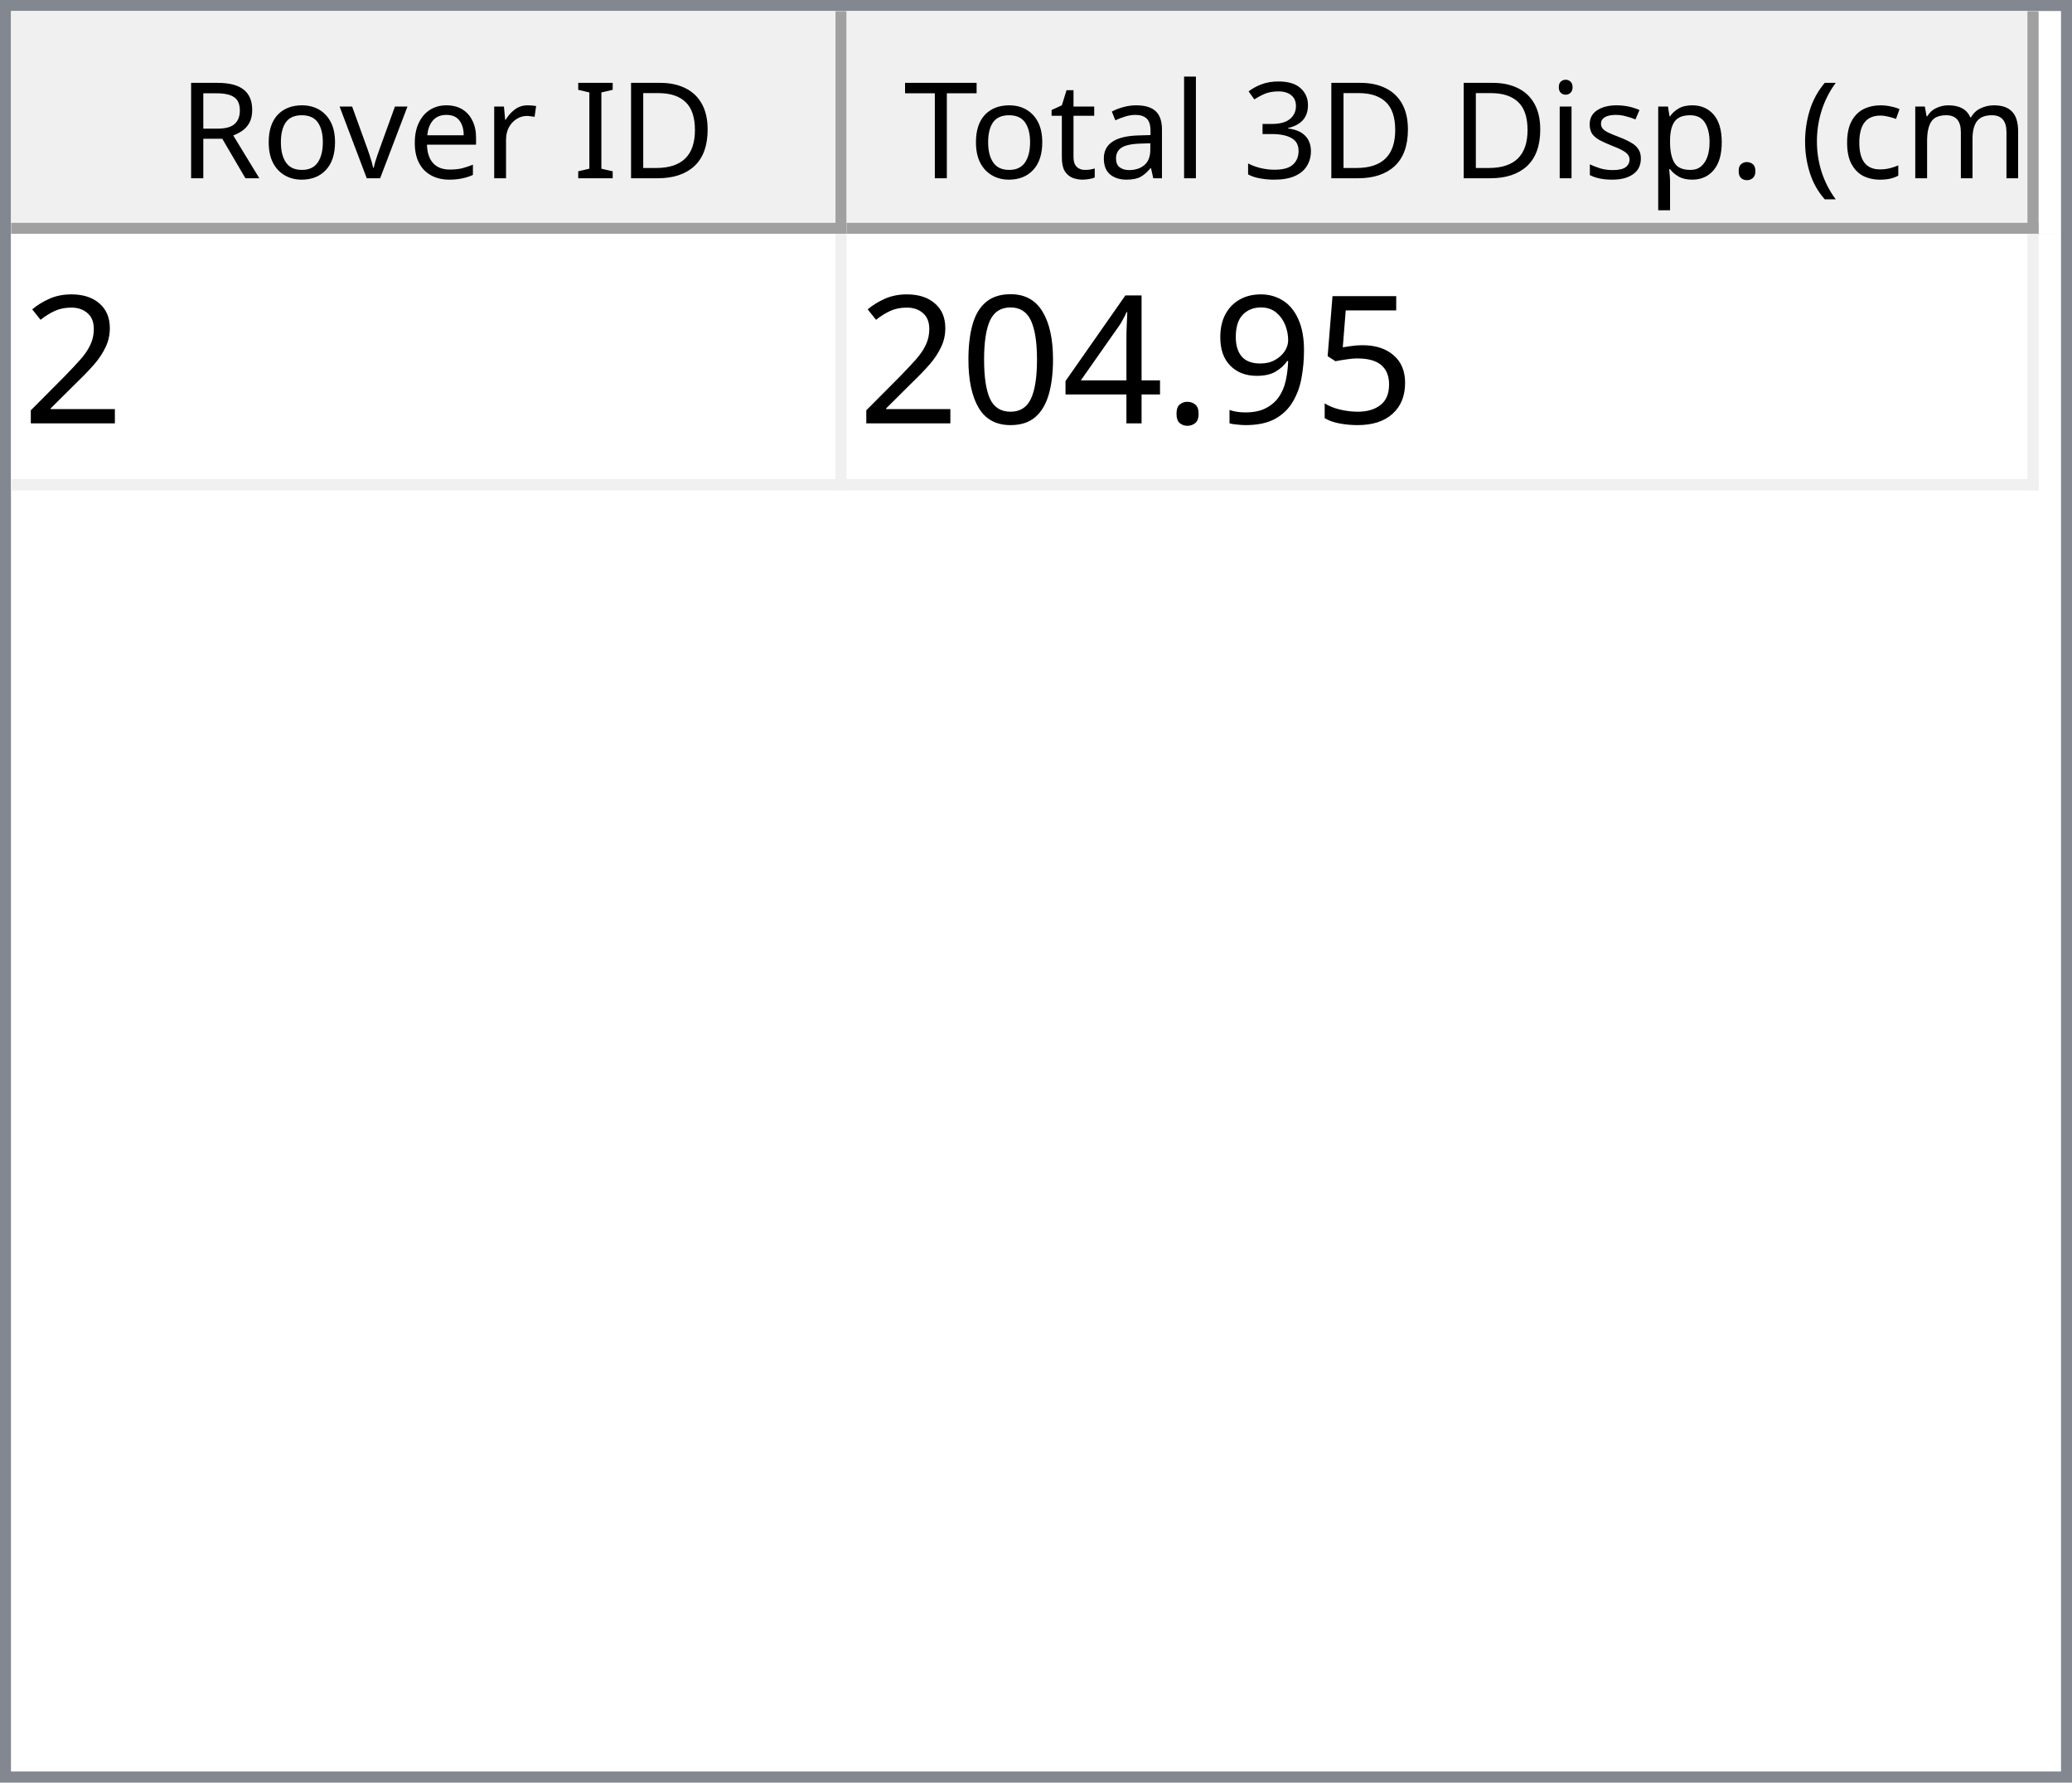
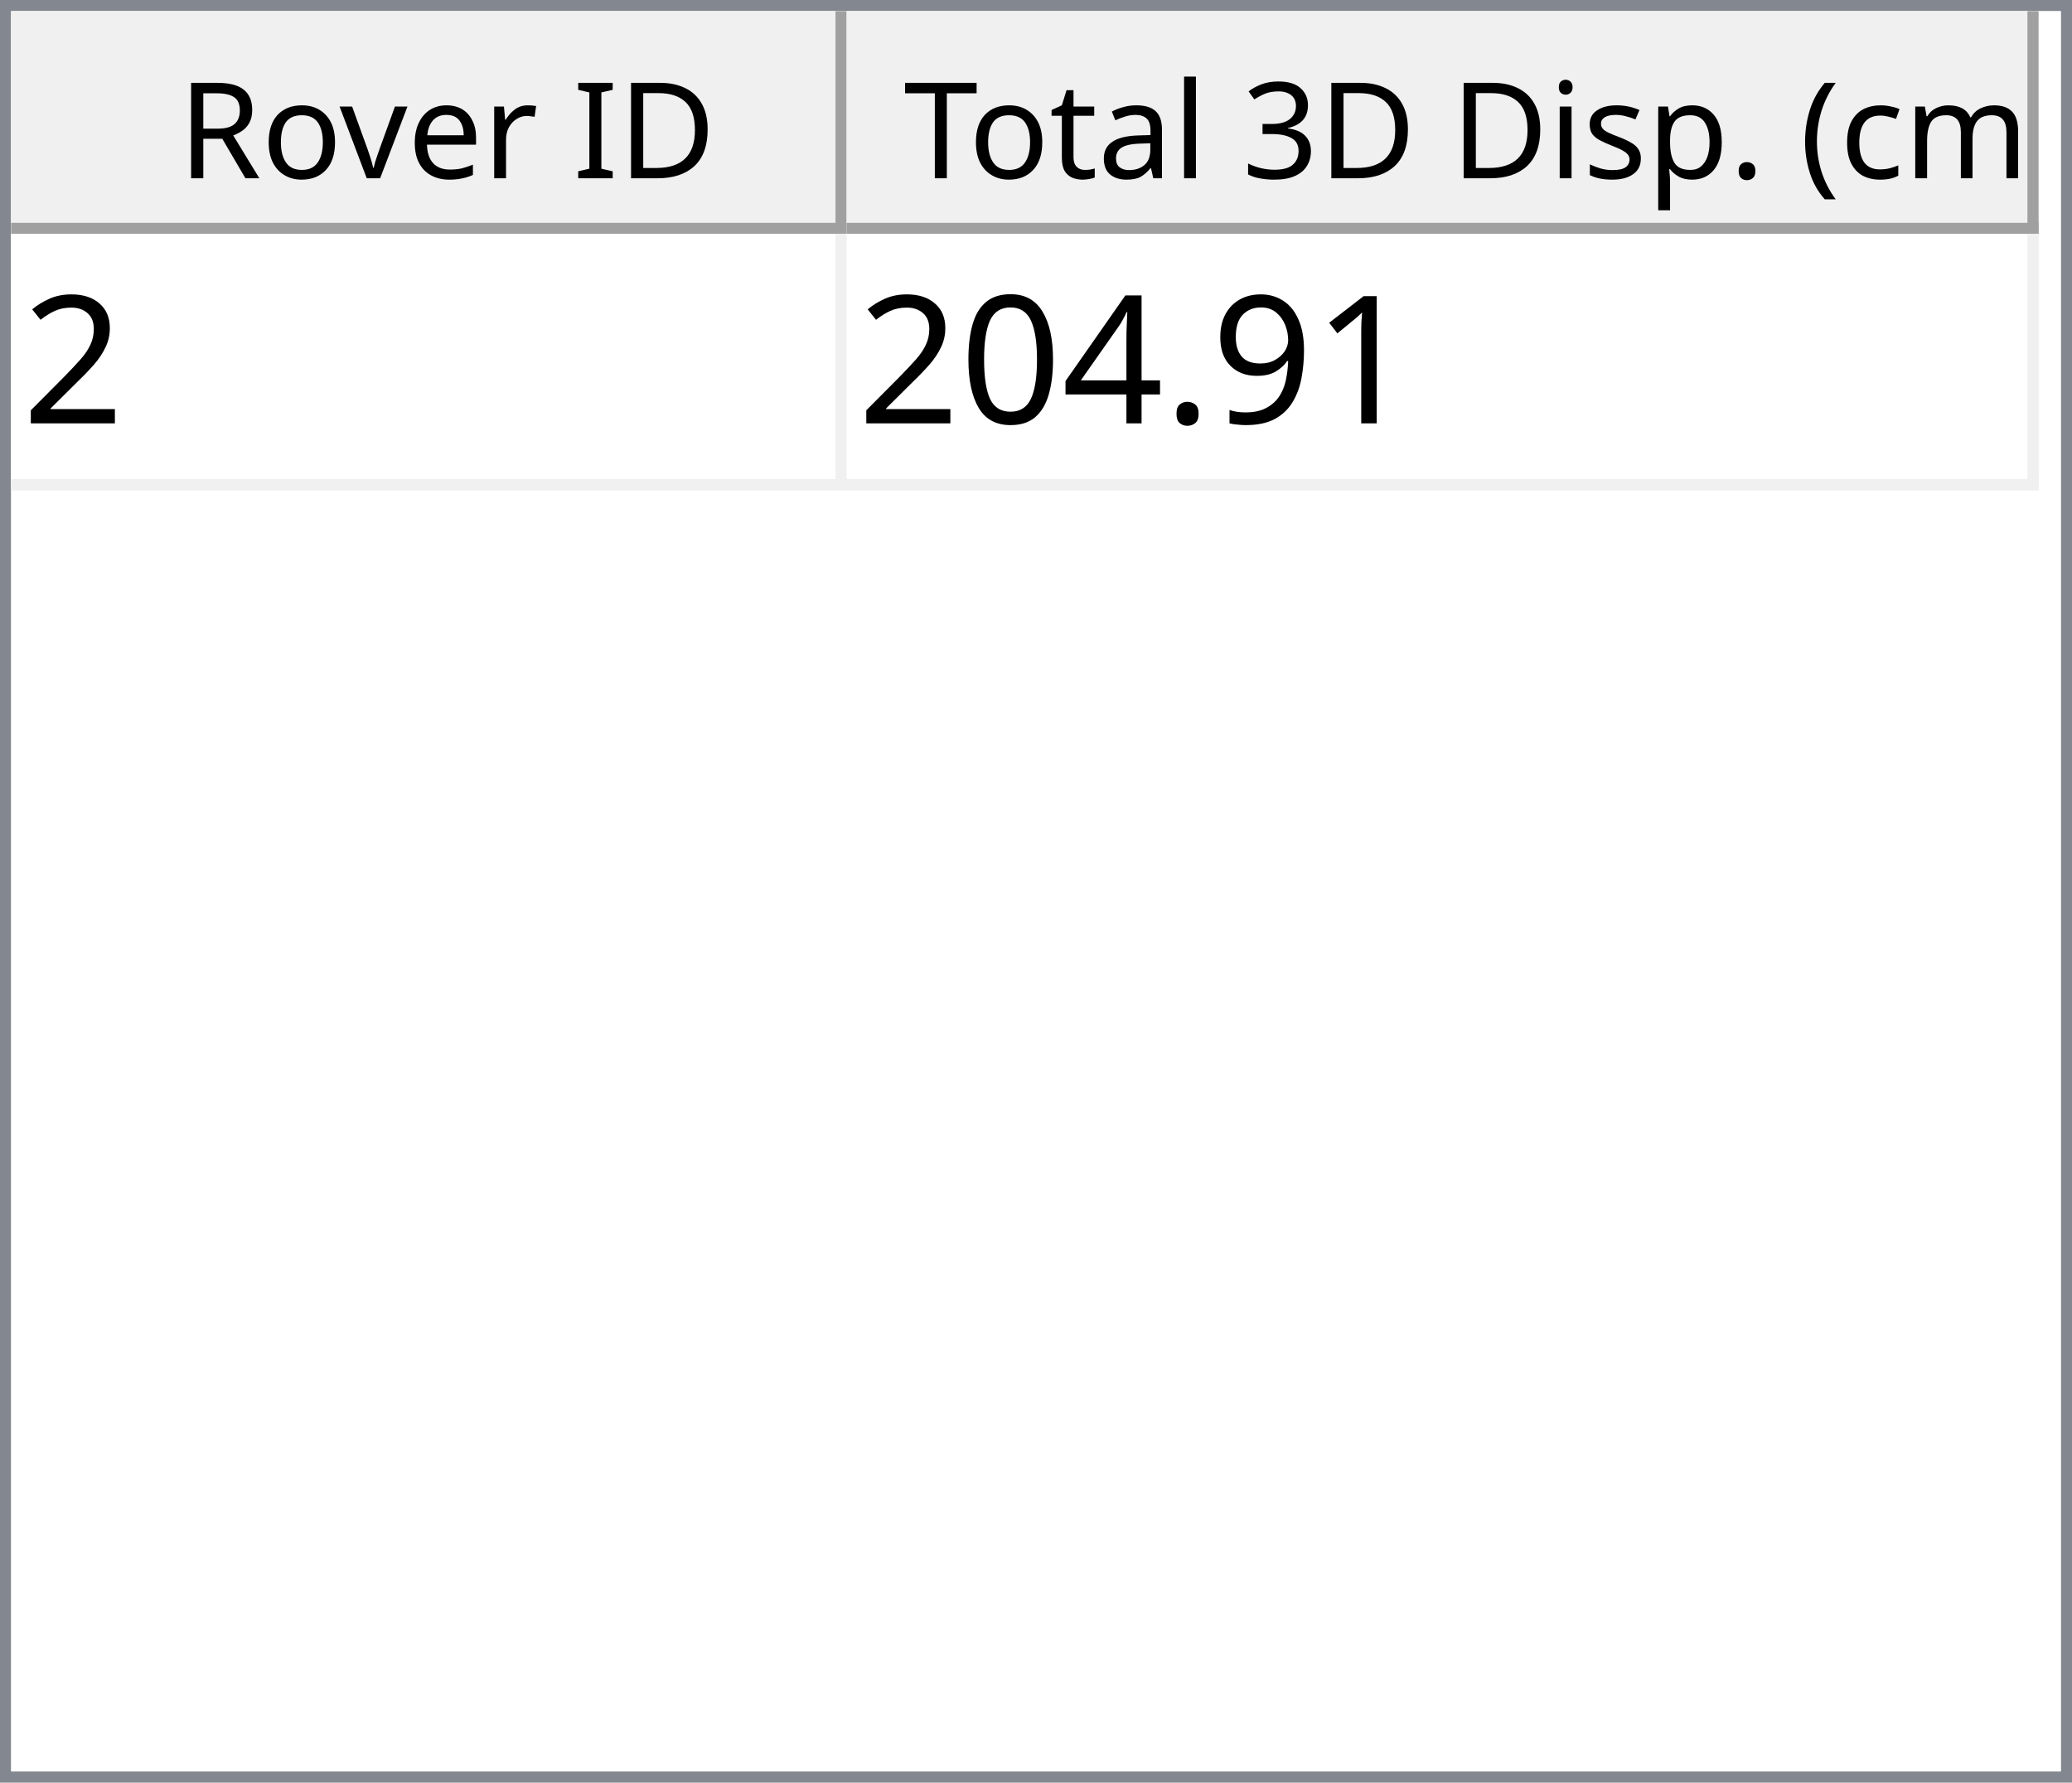
<svg xmlns="http://www.w3.org/2000/svg" style="fill-opacity:1; color-rendering:auto; color-interpolation:auto; text-rendering:auto; stroke:black; stroke-linecap:square; stroke-miterlimit:10; shape-rendering:auto; stroke-opacity:1; fill:black; stroke-dasharray:none; font-weight:normal; stroke-width:1; font-family:'Dialog'; font-style:normal; stroke-linejoin:miter; font-size:12px; stroke-dashoffset:0; image-rendering:auto;" width="186" height="160">
  <defs id="genericDefs" />
  <g>
    <defs id="defs1">
      <clipPath clipPathUnits="userSpaceOnUse" id="clipPath1">
        <path d="M0 0 L186 0 L186 160 L0 160 L0 0 Z" />
      </clipPath>
      <clipPath clipPathUnits="userSpaceOnUse" id="clipPath2">
        <path d="M0 0 L0 160 L186 160 L186 0 Z" />
      </clipPath>
      <clipPath clipPathUnits="userSpaceOnUse" id="clipPath3">
        <path d="M0 0 L0 20 L184 20 L184 0 Z" />
      </clipPath>
      <clipPath clipPathUnits="userSpaceOnUse" id="clipPath4">
        <path d="M0 0 L0 20 L75 20 L75 0 Z" />
      </clipPath>
      <clipPath clipPathUnits="userSpaceOnUse" id="clipPath5">
        <path d="M1 1 L1 19 L74 19 L74 1 Z" />
      </clipPath>
      <clipPath clipPathUnits="userSpaceOnUse" id="clipPath6">
        <path d="M0 0 L0 18 L73 18 L73 0 Z" />
      </clipPath>
      <clipPath clipPathUnits="userSpaceOnUse" id="clipPath7">
        <path d="M-0.5 -0.5 L-0.5 19.5 L74.5 19.5 L74.5 -0.5 Z" />
      </clipPath>
      <clipPath clipPathUnits="userSpaceOnUse" id="clipPath8">
        <path d="M0 0 L0 20 L107 20 L107 0 Z" />
      </clipPath>
      <clipPath clipPathUnits="userSpaceOnUse" id="clipPath9">
        <path d="M1 1 L1 19 L106 19 L106 1 Z" />
      </clipPath>
      <clipPath clipPathUnits="userSpaceOnUse" id="clipPath10">
        <path d="M0 0 L0 18 L105 18 L105 0 Z" />
      </clipPath>
      <clipPath clipPathUnits="userSpaceOnUse" id="clipPath11">
        <path d="M-0.5 -0.5 L-0.5 19.5 L106.5 19.5 L106.5 -0.5 Z" />
      </clipPath>
      <clipPath clipPathUnits="userSpaceOnUse" id="clipPath12">
        <path d="M0 0 L0 138 L184 138 L184 0 Z" />
      </clipPath>
      <clipPath clipPathUnits="userSpaceOnUse" id="clipPath13">
        <path d="M0 0 L0 23 L182 23 L182 0 Z" />
      </clipPath>
      <clipPath clipPathUnits="userSpaceOnUse" id="clipPath14">
        <path d="M-0.5 -0.5 L-0.5 22.5 L181.5 22.5 L181.5 -0.5 Z" />
      </clipPath>
      <clipPath clipPathUnits="userSpaceOnUse" id="clipPath15">
        <path d="M0 0 L0 22 L74 22 L74 0 Z" />
      </clipPath>
      <clipPath clipPathUnits="userSpaceOnUse" id="clipPath16">
        <path d="M0 0 L0 22 L106 22 L106 0 Z" />
      </clipPath>
      <font horiz-adv-x="64.551" id="font1">
        <font-face ascent="107.91" descent="25.098" units-per-em="100" style="font-style:normal; font-family:Segoe UI; font-weight:normal;" />
        <missing-glyph horiz-adv-x="64.551" d="M8.109 0 L8.109 68.266 L56.453 68.266 L56.453 0 L8.109 0 ZM15.328 7.234 L49.219 7.234 L49.219 61.031 L15.328 61.031 L15.328 7.234 Z" />
        <glyph unicode="D" horiz-adv-x="70.117" d="M9.188 0 L9.188 70.016 L28.516 70.016 Q65.531 70.016 65.531 35.891 Q65.531 19.672 55.25 9.836 Q44.969 0 27.734 0 L9.188 0 ZM17.391 62.594 L17.391 7.422 L27.828 7.422 Q41.609 7.422 49.273 14.797 Q56.938 22.172 56.938 35.688 Q56.938 62.594 28.328 62.594 L17.391 62.594 Z" />
        <glyph unicode="I" horiz-adv-x="26.611" d="M17.391 0 L9.188 0 L9.188 70.016 L17.391 70.016 L17.391 0 Z" />
        <glyph unicode=" " horiz-adv-x="27.393" d="" />
        <glyph unicode="r" horiz-adv-x="34.766" d="M34.188 41.891 Q32.078 43.5 28.125 43.5 Q23 43.5 19.555 38.672 Q16.109 33.844 16.109 25.484 L16.109 0 L8.109 0 L8.109 50 L16.109 50 L16.109 39.703 L16.312 39.703 Q18.016 44.969 21.531 47.922 Q25.047 50.875 29.391 50.875 Q32.516 50.875 34.188 50.203 L34.188 41.891 Z" />
        <glyph unicode="e" horiz-adv-x="52.295" d="M48.297 23 L12.984 23 Q13.188 14.656 17.484 10.109 Q21.781 5.562 29.297 5.562 Q37.75 5.562 44.828 11.141 L44.828 3.609 Q38.234 -1.172 27.391 -1.172 Q16.797 -1.172 10.742 5.641 Q4.688 12.453 4.688 24.812 Q4.688 36.469 11.305 43.82 Q17.922 51.172 27.734 51.172 Q37.547 51.172 42.922 44.828 Q48.297 38.484 48.297 27.203 L48.297 23 ZM40.094 29.781 Q40.047 36.719 36.75 40.578 Q33.453 44.438 27.594 44.438 Q21.922 44.438 17.969 40.383 Q14.016 36.328 13.094 29.781 L40.094 29.781 Z" />
        <glyph unicode="v" horiz-adv-x="47.9" d="M47.406 50 L27.484 0 L19.625 0 L0.688 50 L9.469 50 L22.172 13.672 Q23.578 9.672 23.922 6.688 L24.125 6.688 Q24.609 10.453 25.688 13.484 L38.969 50 L47.406 50 Z" />
        <glyph unicode="o" horiz-adv-x="58.594" d="M29 -1.172 Q17.922 -1.172 11.305 5.836 Q4.688 12.844 4.688 24.422 Q4.688 37.016 11.57 44.094 Q18.453 51.172 30.172 51.172 Q41.359 51.172 47.633 44.289 Q53.906 37.406 53.906 25.203 Q53.906 13.234 47.141 6.031 Q40.375 -1.172 29 -1.172 ZM29.594 44.438 Q21.875 44.438 17.383 39.188 Q12.891 33.938 12.891 24.703 Q12.891 15.828 17.43 10.695 Q21.969 5.562 29.594 5.562 Q37.359 5.562 41.531 10.594 Q45.703 15.625 45.703 24.906 Q45.703 34.281 41.531 39.359 Q37.359 44.438 29.594 44.438 Z" />
        <glyph unicode="R" horiz-adv-x="59.814" d="M59.375 0 L49.609 0 L37.891 19.625 Q36.281 22.359 34.766 24.289 Q33.25 26.219 31.664 27.438 Q30.078 28.656 28.25 29.219 Q26.422 29.781 24.125 29.781 L17.391 29.781 L17.391 0 L9.188 0 L9.188 70.016 L30.078 70.016 Q34.672 70.016 38.555 68.867 Q42.438 67.719 45.289 65.375 Q48.141 63.031 49.758 59.547 Q51.375 56.062 51.375 51.375 Q51.375 47.703 50.273 44.656 Q49.172 41.609 47.148 39.211 Q45.125 36.812 42.266 35.133 Q39.406 33.453 35.844 32.516 L35.844 32.328 Q37.594 31.547 38.891 30.547 Q40.188 29.547 41.359 28.18 Q42.531 26.812 43.68 25.078 Q44.828 23.344 46.234 21.047 L59.375 0 ZM17.391 62.594 L17.391 37.203 L28.516 37.203 Q31.594 37.203 34.203 38.133 Q36.812 39.062 38.719 40.797 Q40.625 42.531 41.703 45.047 Q42.781 47.562 42.781 50.688 Q42.781 56.297 39.141 59.445 Q35.5 62.594 28.609 62.594 L17.391 62.594 Z" />
        <glyph unicode=")" horiz-adv-x="30.176" d="M8.297 -15.922 L1.172 -15.922 Q16.406 2.344 16.406 26.812 Q16.406 51.469 1.078 70.016 L8.297 70.016 Q23.531 52.156 23.531 26.703 Q23.531 1.375 8.297 -15.922 Z" />
        <glyph unicode="m" horiz-adv-x="86.133" d="M79.109 0 L71.094 0 L71.094 28.719 Q71.094 37.016 68.531 40.727 Q65.969 44.438 59.906 44.438 Q54.781 44.438 51.195 39.75 Q47.609 35.062 47.609 28.516 L47.609 0 L39.594 0 L39.594 29.688 Q39.594 44.438 28.219 44.438 Q22.953 44.438 19.531 40.016 Q16.109 35.594 16.109 28.516 L16.109 0 L8.109 0 L8.109 50 L16.109 50 L16.109 42.094 L16.312 42.094 Q21.625 51.172 31.844 51.172 Q36.969 51.172 40.773 48.312 Q44.578 45.453 46 40.828 Q51.562 51.172 62.594 51.172 Q79.109 51.172 79.109 30.812 L79.109 0 Z" />
        <glyph unicode="c" horiz-adv-x="46.191" d="M42.188 2.297 Q36.422 -1.172 28.516 -1.172 Q17.828 -1.172 11.258 5.789 Q4.688 12.75 4.688 23.828 Q4.688 36.188 11.766 43.68 Q18.844 51.172 30.672 51.172 Q37.25 51.172 42.281 48.734 L42.281 40.531 Q36.719 44.438 30.375 44.438 Q22.703 44.438 17.797 38.945 Q12.891 33.453 12.891 24.516 Q12.891 15.719 17.508 10.641 Q22.125 5.562 29.891 5.562 Q36.422 5.562 42.188 9.906 L42.188 2.297 Z" />
        <glyph unicode="(" horiz-adv-x="30.176" d="M29.109 -15.922 L21.969 -15.922 Q6.844 1.375 6.844 26.703 Q6.844 52.156 21.969 70.016 L29.203 70.016 Q13.875 51.469 13.875 26.812 Q13.875 2.344 29.109 -15.922 Z" />
        <glyph unicode="." horiz-adv-x="21.68" d="M10.891 -1.078 Q8.641 -1.078 7.055 0.539 Q5.469 2.156 5.469 4.391 Q5.469 6.641 7.055 8.273 Q8.641 9.906 10.891 9.906 Q13.188 9.906 14.797 8.273 Q16.406 6.641 16.406 4.391 Q16.406 2.156 14.797 0.539 Q13.188 -1.078 10.891 -1.078 Z" />
        <glyph unicode="p" horiz-adv-x="58.789" d="M16.312 7.234 L16.109 7.234 L16.109 -23 L8.109 -23 L8.109 50 L16.109 50 L16.109 41.219 L16.312 41.219 Q22.219 51.172 33.594 51.172 Q43.266 51.172 48.688 44.461 Q54.109 37.75 54.109 26.469 Q54.109 13.922 48 6.375 Q41.891 -1.172 31.297 -1.172 Q21.578 -1.172 16.312 7.234 ZM16.109 27.391 L16.109 20.406 Q16.109 14.203 20.141 9.883 Q24.172 5.562 30.375 5.562 Q37.641 5.562 41.773 11.133 Q45.906 16.703 45.906 26.609 Q45.906 34.969 42.047 39.703 Q38.188 44.438 31.594 44.438 Q24.609 44.438 20.359 39.578 Q16.109 34.719 16.109 27.391 Z" />
        <glyph unicode="s" horiz-adv-x="42.432" d="M5.078 1.812 L5.078 10.406 Q11.625 5.562 19.484 5.562 Q30.031 5.562 30.031 12.594 Q30.031 14.594 29.125 15.992 Q28.219 17.391 26.68 18.461 Q25.141 19.531 23.07 20.383 Q21 21.234 18.609 22.172 Q15.281 23.484 12.766 24.828 Q10.25 26.172 8.57 27.859 Q6.891 29.547 6.031 31.695 Q5.172 33.844 5.172 36.719 Q5.172 40.234 6.789 42.945 Q8.406 45.656 11.086 47.484 Q13.766 49.312 17.211 50.242 Q20.656 51.172 24.312 51.172 Q30.812 51.172 35.938 48.922 L35.938 40.828 Q30.422 44.438 23.25 44.438 Q21 44.438 19.195 43.922 Q17.391 43.406 16.094 42.477 Q14.797 41.547 14.086 40.258 Q13.375 38.969 13.375 37.406 Q13.375 35.453 14.086 34.133 Q14.797 32.812 16.164 31.789 Q17.531 30.766 19.484 29.938 Q21.438 29.109 23.922 28.125 Q27.25 26.859 29.883 25.516 Q32.516 24.172 34.375 22.484 Q36.234 20.797 37.234 18.602 Q38.234 16.406 38.234 13.375 Q38.234 9.672 36.602 6.938 Q34.969 4.203 32.234 2.398 Q29.5 0.594 25.93 -0.289 Q22.359 -1.172 18.453 -1.172 Q10.75 -1.172 5.078 1.812 Z" />
        <glyph unicode="i" horiz-adv-x="24.219" d="M12.203 62.703 Q10.062 62.703 8.547 64.164 Q7.031 65.625 7.031 67.875 Q7.031 70.125 8.547 71.609 Q10.062 73.094 12.203 73.094 Q14.406 73.094 15.945 71.609 Q17.484 70.125 17.484 67.875 Q17.484 65.719 15.945 64.211 Q14.406 62.703 12.203 62.703 ZM16.109 0 L8.109 0 L8.109 50 L16.109 50 L16.109 0 Z" />
        <glyph unicode="3" horiz-adv-x="53.906" d="M46.531 19.828 Q46.531 15.094 44.75 11.211 Q42.969 7.328 39.719 4.57 Q36.469 1.812 31.93 0.297 Q27.391 -1.219 21.922 -1.219 Q11.922 -1.219 6 2.594 L6 11.188 Q13.094 5.609 22.219 5.609 Q25.875 5.609 28.828 6.539 Q31.781 7.469 33.906 9.227 Q36.031 10.984 37.18 13.477 Q38.328 15.969 38.328 19.094 Q38.328 32.812 18.797 32.812 L12.984 32.812 L12.984 39.594 L18.5 39.594 Q35.797 39.594 35.797 52.484 Q35.797 64.406 22.609 64.406 Q15.188 64.406 8.688 59.422 L8.688 67.188 Q15.375 71.188 24.609 71.188 Q29 71.188 32.57 69.969 Q36.141 68.75 38.68 66.555 Q41.219 64.359 42.609 61.281 Q44 58.203 44 54.5 Q44 40.672 30.031 36.719 L30.031 36.531 Q33.594 36.141 36.625 34.797 Q39.656 33.453 41.852 31.305 Q44.047 29.156 45.289 26.25 Q46.531 23.344 46.531 19.828 Z" />
        <glyph unicode="l" horiz-adv-x="24.219" d="M16.109 0 L8.109 0 L8.109 74.031 L16.109 74.031 L16.109 0 Z" />
        <glyph unicode="a" horiz-adv-x="50.879" d="M43.891 0 L35.891 0 L35.891 7.812 L35.688 7.812 Q30.469 -1.172 20.312 -1.172 Q12.844 -1.172 8.617 2.781 Q4.391 6.734 4.391 13.281 Q4.391 27.297 20.906 29.594 L35.891 31.688 Q35.891 44.438 25.594 44.438 Q16.547 44.438 9.281 38.281 L9.281 46.484 Q16.656 51.172 26.266 51.172 Q43.891 51.172 43.891 32.516 L43.891 0 ZM35.891 25.297 L23.828 23.641 Q18.266 22.859 15.43 20.875 Q12.594 18.891 12.594 13.875 Q12.594 10.203 15.211 7.883 Q17.828 5.562 22.172 5.562 Q28.125 5.562 32.008 9.742 Q35.891 13.922 35.891 20.312 L35.891 25.297 Z" />
        <glyph unicode="t" horiz-adv-x="33.887" d="M31.297 0.484 Q28.469 -1.078 23.828 -1.078 Q10.688 -1.078 10.688 13.578 L10.688 43.172 L2.094 43.172 L2.094 50 L10.688 50 L10.688 62.203 L18.703 64.797 L18.703 50 L31.297 50 L31.297 43.172 L18.703 43.172 L18.703 14.984 Q18.703 9.969 20.414 7.82 Q22.125 5.672 26.078 5.672 Q29.109 5.672 31.297 7.328 L31.297 0.484 Z" />
        <glyph unicode="T" horiz-adv-x="52.393" d="M50.594 62.594 L30.375 62.594 L30.375 0 L22.172 0 L22.172 62.594 L2 62.594 L2 70.016 L50.594 70.016 L50.594 62.594 Z" />
      </font>
      <font horiz-adv-x="75.0" id="font2">
        <font-face ascent="100.537" descent="21.973" units-per-em="100" style="font-style:normal; font-family:sans-serif; font-weight:normal;" />
        <missing-glyph horiz-adv-x="75.0" d="M12.5 0 L12.5 62.5 L62.5 62.5 L62.5 0 L12.5 0 ZM14.062 1.562 L60.938 1.562 L60.938 60.938 L14.062 60.938 L14.062 1.562 Z" />
        <glyph unicode="2" horiz-adv-x="55.615" d="M50.344 8.453 L50.344 0 L3.031 0 Q2.938 3.172 4.047 6.109 Q5.859 10.938 9.836 15.625 Q13.812 20.312 21.344 26.469 Q33.016 36.031 37.117 41.625 Q41.219 47.219 41.219 52.203 Q41.219 57.422 37.477 61.008 Q33.734 64.594 27.734 64.594 Q21.391 64.594 17.578 60.789 Q13.766 56.984 13.719 50.25 L4.688 51.172 Q5.609 61.281 11.664 66.578 Q17.719 71.875 27.938 71.875 Q38.234 71.875 44.242 66.164 Q50.25 60.453 50.25 52 Q50.25 47.703 48.492 43.555 Q46.734 39.406 42.656 34.812 Q38.578 30.219 29.109 22.219 Q21.188 15.578 18.945 13.211 Q16.703 10.844 15.234 8.453 L50.344 8.453 Z" />
-         <glyph unicode="5" horiz-adv-x="55.615" d="M4.156 18.75 L13.375 19.531 Q14.406 12.797 18.141 9.398 Q21.875 6 27.156 6 Q33.5 6 37.891 10.789 Q42.281 15.578 42.281 23.484 Q42.281 31 38.062 35.352 Q33.844 39.703 27 39.703 Q22.75 39.703 19.336 37.773 Q15.922 35.844 13.969 32.766 L5.719 33.844 L12.641 70.609 L48.25 70.609 L48.25 62.203 L19.672 62.203 L15.828 42.969 Q22.266 47.469 29.344 47.469 Q38.719 47.469 45.164 40.969 Q51.609 34.469 51.609 24.266 Q51.609 14.547 45.953 7.469 Q39.062 -1.219 27.156 -1.219 Q17.391 -1.219 11.211 4.25 Q5.031 9.719 4.156 18.75 Z" />
+         <glyph unicode="1" horiz-adv-x="55.615" d="M37.25 0 L28.469 0 L28.469 56 Q25.297 52.984 20.141 49.953 Q14.984 46.922 10.891 45.406 L10.891 53.906 Q18.266 57.375 23.781 62.305 Q29.297 67.234 31.594 71.875 L37.25 71.875 L37.25 0 Z" />
        <glyph unicode="9" horiz-adv-x="55.615" d="M5.469 16.547 L13.922 17.328 Q14.984 11.375 18.016 8.688 Q21.047 6 25.781 6 Q29.828 6 32.883 7.859 Q35.938 9.719 37.891 12.82 Q39.844 15.922 41.164 21.195 Q42.484 26.469 42.484 31.938 Q42.484 32.516 42.438 33.688 Q39.797 29.5 35.234 26.883 Q30.672 24.266 25.344 24.266 Q16.453 24.266 10.305 30.711 Q4.156 37.156 4.156 47.703 Q4.156 58.594 10.578 65.234 Q17 71.875 26.656 71.875 Q33.641 71.875 39.43 68.117 Q45.219 64.359 48.219 57.398 Q51.219 50.438 51.219 37.25 Q51.219 23.531 48.242 15.406 Q45.266 7.281 39.383 3.031 Q33.5 -1.219 25.594 -1.219 Q17.188 -1.219 11.867 3.445 Q6.547 8.109 5.469 16.547 ZM41.453 48.141 Q41.453 55.719 37.43 60.156 Q33.406 64.594 27.734 64.594 Q21.875 64.594 17.531 59.812 Q13.188 55.031 13.188 47.406 Q13.188 40.578 17.312 36.305 Q21.438 32.031 27.484 32.031 Q33.594 32.031 37.523 36.305 Q41.453 40.578 41.453 48.141 Z" />
        <glyph unicode="." horiz-adv-x="27.783" d="M9.078 0 L9.078 10.016 L19.094 10.016 L19.094 0 L9.078 0 Z" />
        <glyph unicode="4" horiz-adv-x="55.615" d="M32.328 0 L32.328 17.141 L1.266 17.141 L1.266 25.203 L33.938 71.578 L41.109 71.578 L41.109 25.203 L50.781 25.203 L50.781 17.141 L41.109 17.141 L41.109 0 L32.328 0 ZM32.328 25.203 L32.328 57.469 L9.906 25.203 L32.328 25.203 Z" />
        <glyph unicode="0" horiz-adv-x="55.615" d="M4.156 35.297 Q4.156 48 6.766 55.742 Q9.375 63.484 14.523 67.68 Q19.672 71.875 27.484 71.875 Q33.25 71.875 37.594 69.555 Q41.938 67.234 44.773 62.867 Q47.609 58.5 49.219 52.227 Q50.828 45.953 50.828 35.297 Q50.828 22.703 48.242 14.969 Q45.656 7.234 40.508 3.008 Q35.359 -1.219 27.484 -1.219 Q17.141 -1.219 11.234 6.203 Q4.156 15.141 4.156 35.297 ZM13.188 35.297 Q13.188 17.672 17.312 11.836 Q21.438 6 27.484 6 Q33.547 6 37.672 11.859 Q41.797 17.719 41.797 35.297 Q41.797 52.984 37.672 58.789 Q33.547 64.594 27.391 64.594 Q21.344 64.594 17.719 59.469 Q13.188 52.938 13.188 35.297 Z" />
      </font>
    </defs>
    <g style="fill:white; stroke:white;">
      <rect x="0" y="0" width="186" style="clip-path:url(#clipPath1); stroke:none;" height="160" />
    </g>
    <g style="fill:white; text-rendering:optimizeSpeed; color-rendering:optimizeSpeed; image-rendering:optimizeSpeed; shape-rendering:crispEdges; stroke:white; color-interpolation:sRGB;">
      <rect x="0" width="186" height="160" y="0" style="stroke:none;" />
      <path style="stroke:none;" d="M0 160 L186 160 L186 0 L0 0 Z" />
    </g>
    <g style="fill:rgb(240,240,240); font-family:'Segoe UI'; stroke:rgb(240,240,240);">
      <rect x="0" y="0" width="186" style="clip-path:url(#clipPath2); stroke:none;" height="160" />
    </g>
    <g style="fill:rgb(130,135,144); font-family:'Segoe UI'; stroke:rgb(130,135,144);">
      <path d="M0 0 L186 0 L186 160 L0 160 L0 0 ZM1 1 L185 1 L185 159 L1 159 L1 1 Z" style="fill-rule:evenodd; clip-path:url(#clipPath2); stroke:none;" />
    </g>
    <g style="fill:white; font-family:'Segoe UI'; stroke:white;" transform="translate(1,1)">
      <rect x="0" y="0" width="184" style="clip-path:url(#clipPath3); stroke:none;" height="20" />
    </g>
    <g style="fill:rgb(240,240,240); font-family:'Segoe UI'; stroke:rgb(240,240,240);" transform="translate(1,1)">
      <rect x="0" y="0" width="75" style="clip-path:url(#clipPath4); stroke:none;" height="20" />
    </g>
    <g style="font-family:'Segoe UI';" transform="translate(2,2)">
      <text x="14" xml:space="preserve" y="14" style="clip-path:url(#clipPath6); stroke:none;">Rover ID</text>
    </g>
    <g style="fill:rgb(160,160,160); font-family:'Segoe UI'; stroke:rgb(160,160,160); stroke-linejoin:bevel;" transform="translate(1.5,1.5)">
      <line x1="74" x2="74" y1="0" style="fill:none; clip-path:url(#clipPath7);" y2="19" />
    </g>
    <g style="fill:rgb(160,160,160); font-family:'Segoe UI'; stroke:rgb(160,160,160); stroke-linejoin:bevel;" transform="matrix(1,0,0,1,1,1) translate(0.5,0.5)">
      <line x1="0" x2="74" y1="19" style="fill:none; clip-path:url(#clipPath7);" y2="19" />
    </g>
    <g style="fill:rgb(240,240,240); font-family:'Segoe UI'; stroke:rgb(240,240,240);" transform="translate(76,1)">
      <rect x="0" y="0" width="107" style="clip-path:url(#clipPath8); stroke:none;" height="20" />
    </g>
    <g style="font-family:'Segoe UI';" transform="translate(77,2)">
      <text x="1" xml:space="preserve" y="14" style="clip-path:url(#clipPath10); stroke:none;"> Total 3D Disp. (cm)</text>
    </g>
    <g style="fill:rgb(160,160,160); font-family:'Segoe UI'; stroke:rgb(160,160,160); stroke-linejoin:bevel;" transform="translate(76.5,1.5)">
      <line x1="106" x2="106" y1="0" style="fill:none; clip-path:url(#clipPath11);" y2="19" />
    </g>
    <g style="fill:rgb(160,160,160); font-family:'Segoe UI'; stroke:rgb(160,160,160); stroke-linejoin:bevel;" transform="matrix(1,0,0,1,76,1) translate(0.5,0.5)">
      <line x1="0" x2="106" y1="19" style="fill:none; clip-path:url(#clipPath11);" y2="19" />
    </g>
    <g style="fill:white; font-family:'Segoe UI'; stroke:white;" transform="translate(1,21)">
      <rect x="0" y="0" width="184" style="clip-path:url(#clipPath12); stroke:none;" height="138" />
    </g>
    <g style="fill:rgb(240,240,240); font-size:16px; font-family:sans-serif; stroke:rgb(240,240,240);" transform="translate(1,21)">
      <rect x="0" y="0" width="182" style="clip-path:url(#clipPath13); stroke:none;" height="23" />
      <line transform="translate(0.5,0.5)" x1="0" x2="181" y1="22" style="clip-path:url(#clipPath14); fill:none; stroke-linejoin:bevel;" y2="22" />
    </g>
    <g transform="matrix(1,0,0,1,1,21) translate(0.5,0.5)" style="fill:rgb(240,240,240); font-size:16px; font-family:sans-serif; stroke:rgb(240,240,240); stroke-linejoin:bevel;">
      <line x1="74" x2="74" y1="0" style="fill:none; clip-path:url(#clipPath14);" y2="22" />
    </g>
    <g transform="matrix(1,0,0,1,1,21) translate(0.5,0.5)" style="fill:rgb(240,240,240); font-size:16px; font-family:sans-serif; stroke:rgb(240,240,240); stroke-linejoin:bevel;">
      <line x1="181" x2="181" y1="0" style="fill:none; clip-path:url(#clipPath14);" y2="22" />
    </g>
    <g style="fill:white; font-size:16px; font-family:sans-serif; stroke:white;" transform="matrix(1,0,0,1,1,21)">
      <rect x="0" y="0" width="74" style="clip-path:url(#clipPath15); stroke:none;" height="22" />
      <text x="1" y="17" style="fill:black; clip-path:url(#clipPath15); stroke:none;" xml:space="preserve">2</text>
    </g>
    <g style="fill:white; font-size:16px; font-family:sans-serif; stroke:white;" transform="matrix(1,0,0,1,1,21) translate(75,0)">
      <rect x="0" y="0" width="106" style="clip-path:url(#clipPath16); stroke:none;" height="22" />
-       <text x="1" y="17" style="fill:black; clip-path:url(#clipPath16); stroke:none;" xml:space="preserve">204.95</text>
+       <text x="1" y="17" style="fill:black; clip-path:url(#clipPath16); stroke:none;" xml:space="preserve">204.91</text>
    </g>
  </g>
</svg>
